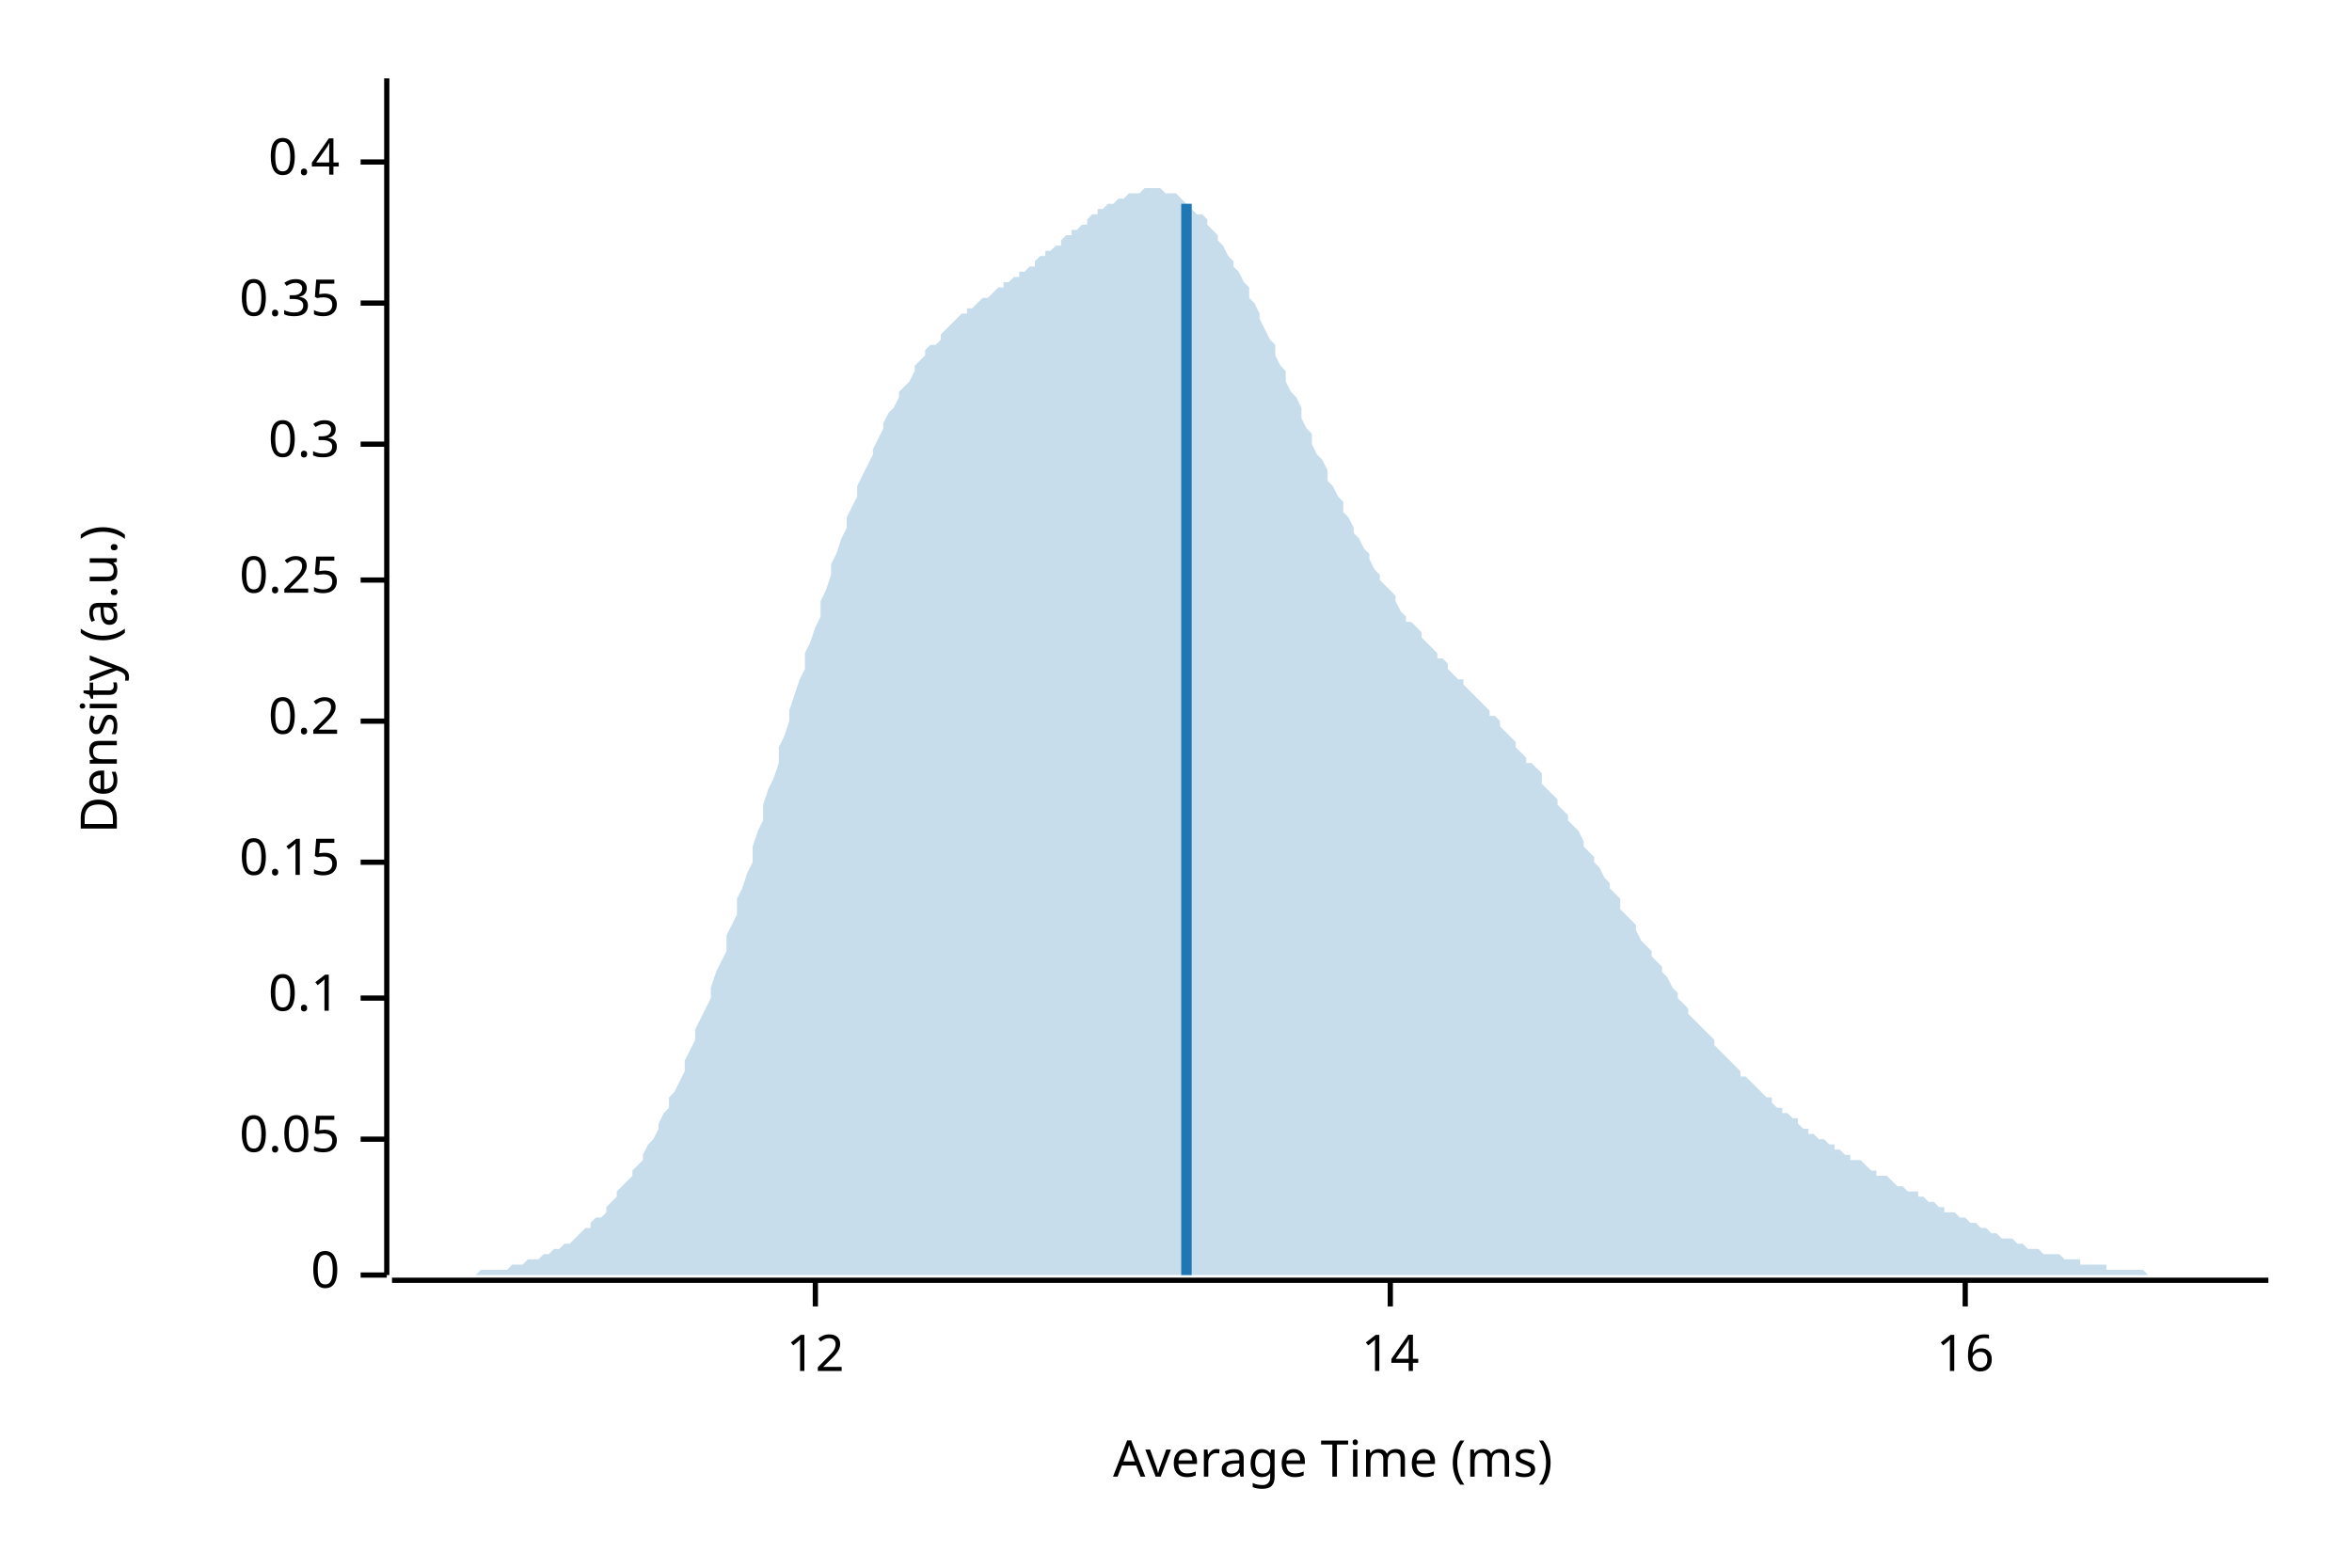
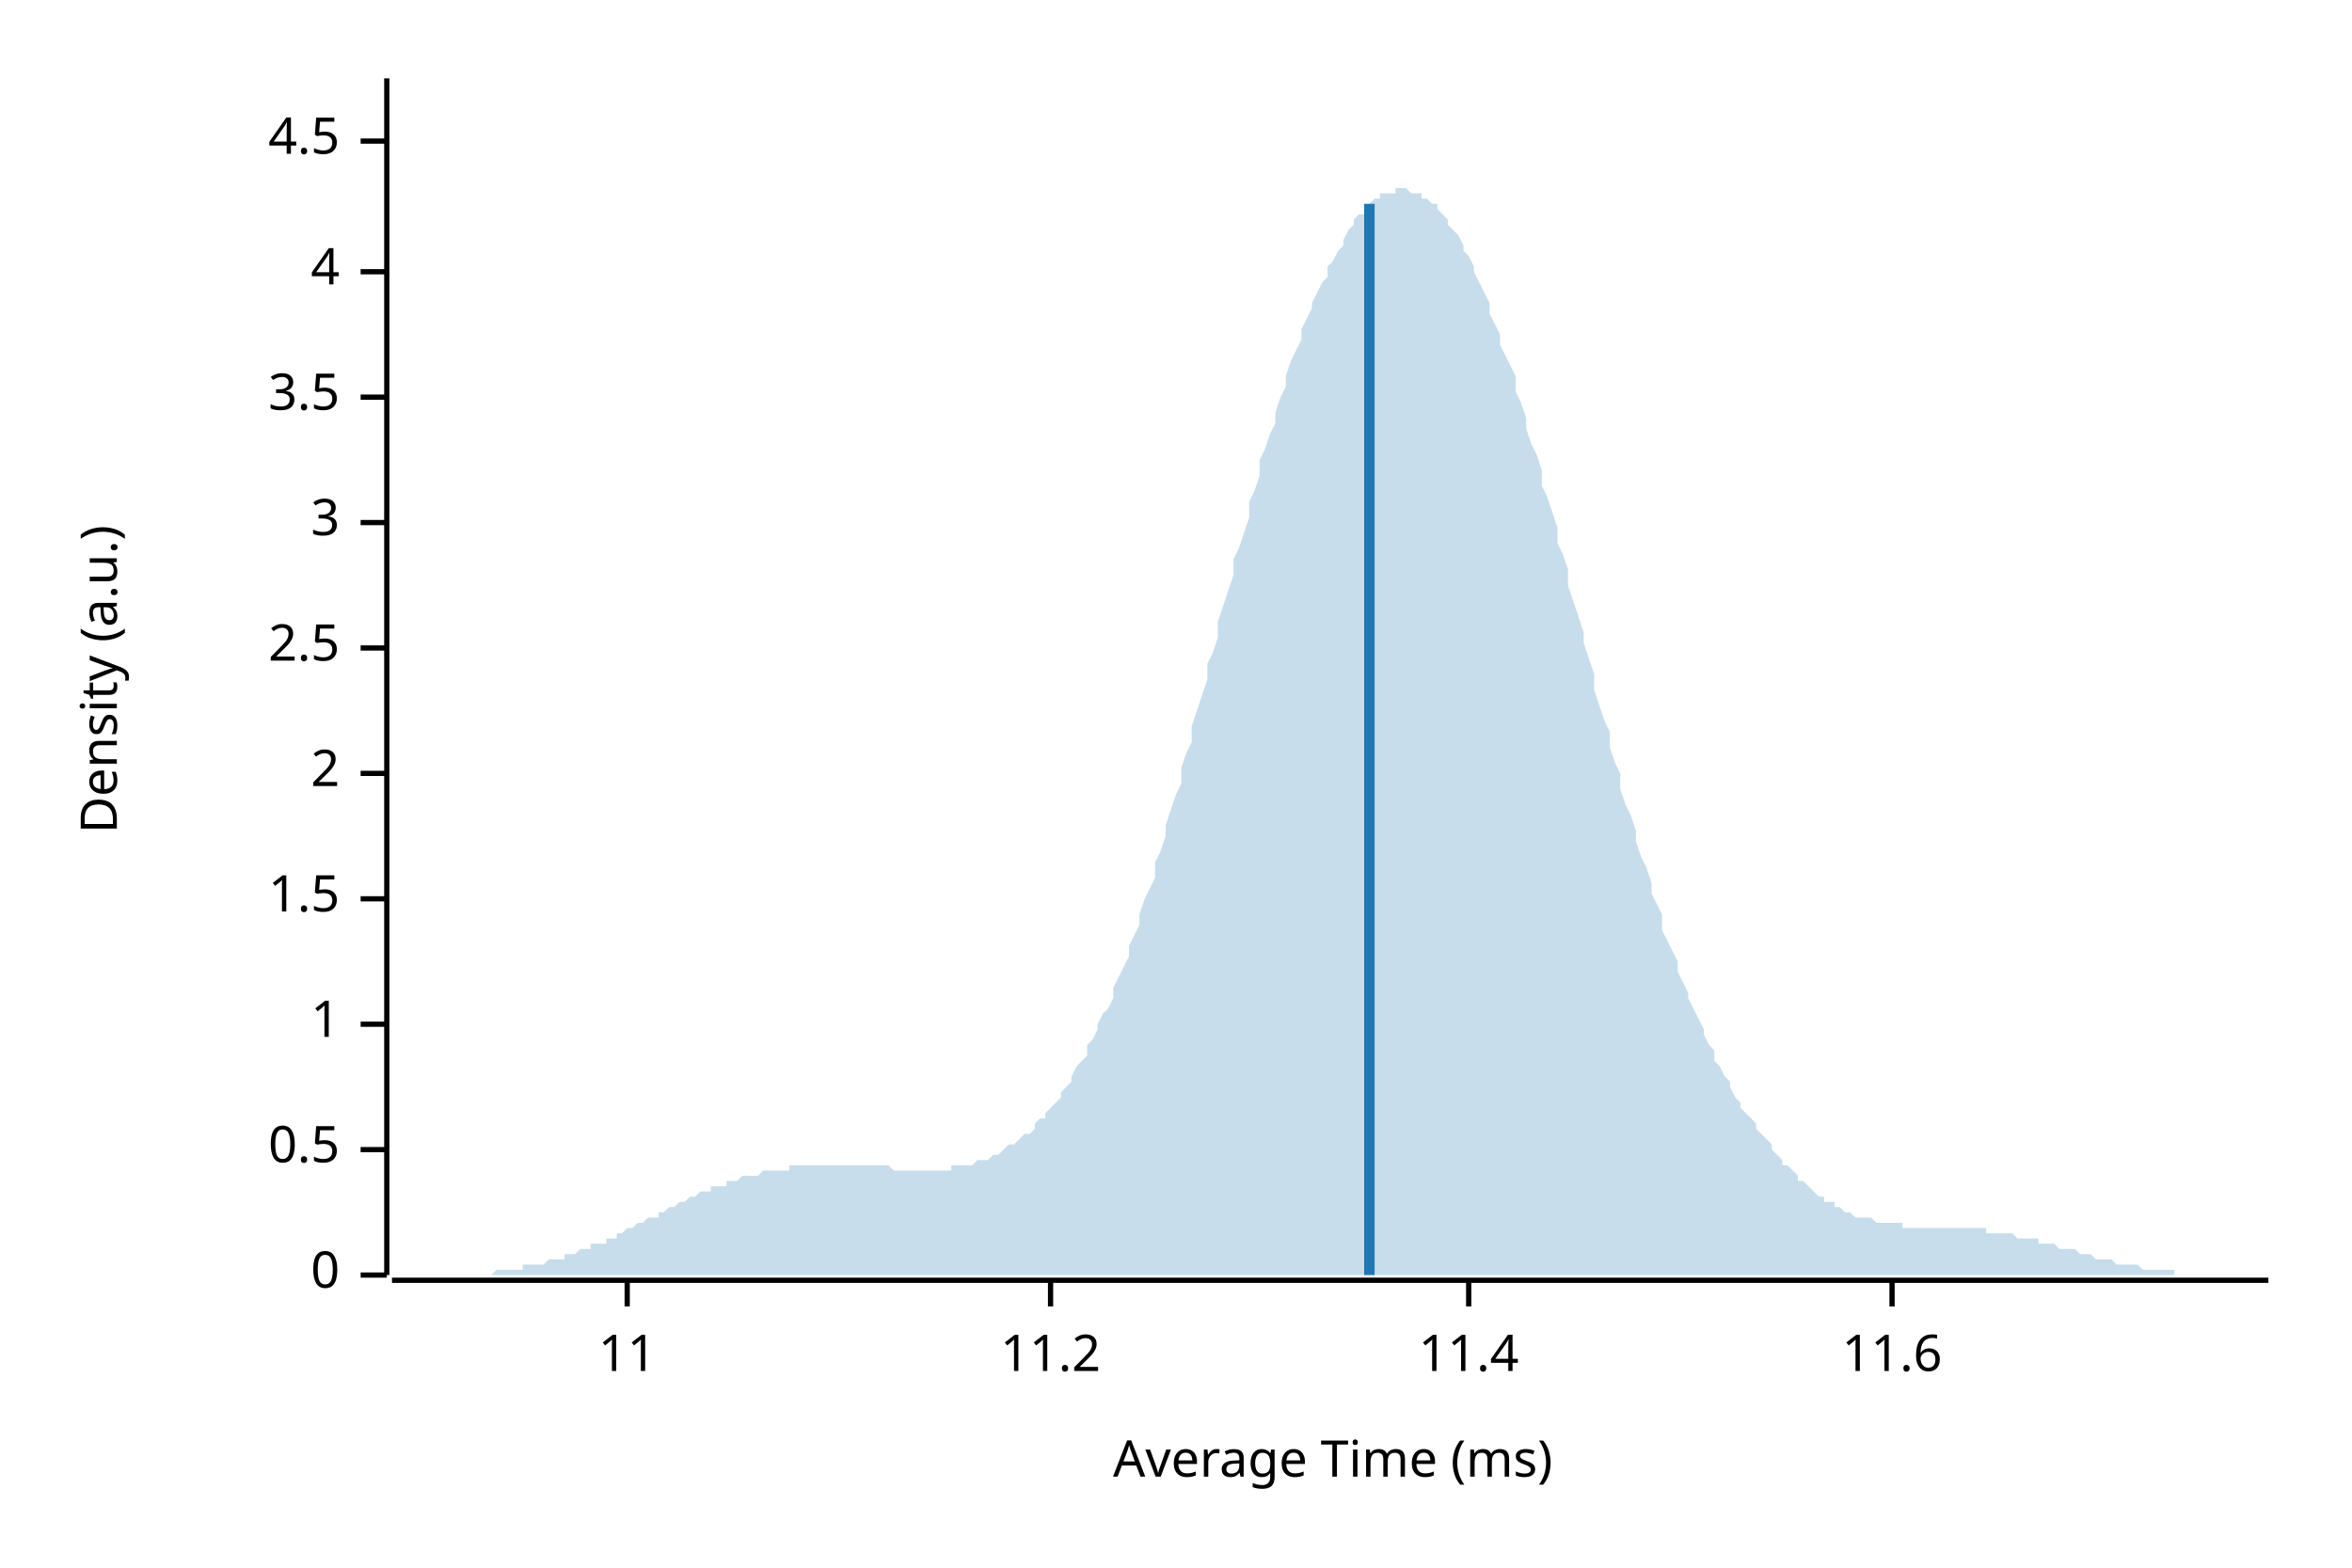
<svg xmlns="http://www.w3.org/2000/svg" width="450" height="300" viewBox="0 0 450 300">
  <text x="15" y="130" dy="0.76em" text-anchor="middle" font-family="sans-serif" font-size="9.677" opacity="1" fill="#000000" transform="rotate(270, 15, 130)">
Density (a.u.)
</text>
  <text x="255" y="285" dy="-0.5ex" text-anchor="middle" font-family="sans-serif" font-size="9.677" opacity="1" fill="#000000">
Average Time (ms)
</text>
  <polyline fill="none" opacity="1" stroke="#000000" stroke-width="1" points="74,15 74,244 " />
  <text x="65" y="244" dy="0.5ex" text-anchor="end" font-family="sans-serif" font-size="9.677" opacity="1" fill="#000000">
0
</text>
  <polyline fill="none" opacity="1" stroke="#000000" stroke-width="1" points="69,244 74,244 " />
-   <text x="65" y="218" dy="0.5ex" text-anchor="end" font-family="sans-serif" font-size="9.677" opacity="1" fill="#000000">
- 0.05
+   <text x="65" y="220" dy="0.5ex" text-anchor="end" font-family="sans-serif" font-size="9.677" opacity="1" fill="#000000">
+ 0.5
</text>
-   <polyline fill="none" opacity="1" stroke="#000000" stroke-width="1" points="69,218 74,218 " />
-   <text x="65" y="191" dy="0.5ex" text-anchor="end" font-family="sans-serif" font-size="9.677" opacity="1" fill="#000000">
- 0.1
+   <polyline fill="none" opacity="1" stroke="#000000" stroke-width="1" points="69,220 74,220 " />
+   <text x="65" y="196" dy="0.5ex" text-anchor="end" font-family="sans-serif" font-size="9.677" opacity="1" fill="#000000">
+ 1
</text>
-   <polyline fill="none" opacity="1" stroke="#000000" stroke-width="1" points="69,191 74,191 " />
-   <text x="65" y="165" dy="0.5ex" text-anchor="end" font-family="sans-serif" font-size="9.677" opacity="1" fill="#000000">
- 0.15
+   <polyline fill="none" opacity="1" stroke="#000000" stroke-width="1" points="69,196 74,196 " />
+   <text x="65" y="172" dy="0.5ex" text-anchor="end" font-family="sans-serif" font-size="9.677" opacity="1" fill="#000000">
+ 1.5
</text>
-   <polyline fill="none" opacity="1" stroke="#000000" stroke-width="1" points="69,165 74,165 " />
-   <text x="65" y="138" dy="0.5ex" text-anchor="end" font-family="sans-serif" font-size="9.677" opacity="1" fill="#000000">
- 0.2
+   <polyline fill="none" opacity="1" stroke="#000000" stroke-width="1" points="69,172 74,172 " />
+   <text x="65" y="148" dy="0.5ex" text-anchor="end" font-family="sans-serif" font-size="9.677" opacity="1" fill="#000000">
+ 2
</text>
-   <polyline fill="none" opacity="1" stroke="#000000" stroke-width="1" points="69,138 74,138 " />
-   <text x="65" y="111" dy="0.5ex" text-anchor="end" font-family="sans-serif" font-size="9.677" opacity="1" fill="#000000">
- 0.25
+   <polyline fill="none" opacity="1" stroke="#000000" stroke-width="1" points="69,148 74,148 " />
+   <text x="65" y="124" dy="0.5ex" text-anchor="end" font-family="sans-serif" font-size="9.677" opacity="1" fill="#000000">
+ 2.5
</text>
-   <polyline fill="none" opacity="1" stroke="#000000" stroke-width="1" points="69,111 74,111 " />
-   <text x="65" y="85" dy="0.5ex" text-anchor="end" font-family="sans-serif" font-size="9.677" opacity="1" fill="#000000">
- 0.3
+   <polyline fill="none" opacity="1" stroke="#000000" stroke-width="1" points="69,124 74,124 " />
+   <text x="65" y="100" dy="0.5ex" text-anchor="end" font-family="sans-serif" font-size="9.677" opacity="1" fill="#000000">
+ 3
</text>
-   <polyline fill="none" opacity="1" stroke="#000000" stroke-width="1" points="69,85 74,85 " />
-   <text x="65" y="58" dy="0.5ex" text-anchor="end" font-family="sans-serif" font-size="9.677" opacity="1" fill="#000000">
- 0.35
+   <polyline fill="none" opacity="1" stroke="#000000" stroke-width="1" points="69,100 74,100 " />
+   <text x="65" y="76" dy="0.5ex" text-anchor="end" font-family="sans-serif" font-size="9.677" opacity="1" fill="#000000">
+ 3.5
</text>
-   <polyline fill="none" opacity="1" stroke="#000000" stroke-width="1" points="69,58 74,58 " />
-   <text x="65" y="31" dy="0.5ex" text-anchor="end" font-family="sans-serif" font-size="9.677" opacity="1" fill="#000000">
- 0.4
+   <polyline fill="none" opacity="1" stroke="#000000" stroke-width="1" points="69,76 74,76 " />
+   <text x="65" y="52" dy="0.5ex" text-anchor="end" font-family="sans-serif" font-size="9.677" opacity="1" fill="#000000">
+ 4
</text>
-   <polyline fill="none" opacity="1" stroke="#000000" stroke-width="1" points="69,31 74,31 " />
+   <polyline fill="none" opacity="1" stroke="#000000" stroke-width="1" points="69,52 74,52 " />
+   <text x="65" y="27" dy="0.5ex" text-anchor="end" font-family="sans-serif" font-size="9.677" opacity="1" fill="#000000">
+ 4.5
+ </text>
+   <polyline fill="none" opacity="1" stroke="#000000" stroke-width="1" points="69,27 74,27 " />
  <polyline fill="none" opacity="1" stroke="#000000" stroke-width="1" points="75,245 434,245 " />
-   <text x="156" y="255" dy="0.76em" text-anchor="middle" font-family="sans-serif" font-size="9.677" opacity="1" fill="#000000">
- 12
+   <text x="120" y="255" dy="0.76em" text-anchor="middle" font-family="sans-serif" font-size="9.677" opacity="1" fill="#000000">
+ 11
</text>
-   <polyline fill="none" opacity="1" stroke="#000000" stroke-width="1" points="156,245 156,250 " />
-   <text x="266" y="255" dy="0.76em" text-anchor="middle" font-family="sans-serif" font-size="9.677" opacity="1" fill="#000000">
- 14
+   <polyline fill="none" opacity="1" stroke="#000000" stroke-width="1" points="120,245 120,250 " />
+   <text x="201" y="255" dy="0.76em" text-anchor="middle" font-family="sans-serif" font-size="9.677" opacity="1" fill="#000000">
+ 11.2
</text>
-   <polyline fill="none" opacity="1" stroke="#000000" stroke-width="1" points="266,245 266,250 " />
-   <text x="376" y="255" dy="0.76em" text-anchor="middle" font-family="sans-serif" font-size="9.677" opacity="1" fill="#000000">
- 16
+   <polyline fill="none" opacity="1" stroke="#000000" stroke-width="1" points="201,245 201,250 " />
+   <text x="281" y="255" dy="0.76em" text-anchor="middle" font-family="sans-serif" font-size="9.677" opacity="1" fill="#000000">
+ 11.4
</text>
-   <polyline fill="none" opacity="1" stroke="#000000" stroke-width="1" points="376,245 376,250 " />
-   <polygon opacity="0.25" fill="#1F78B4" points="75,244 75,244 76,244 77,244 77,244 78,244 79,244 80,244 80,244 81,244 82,244 82,244 83,244 84,244 85,244 85,244 86,244 87,244 87,244 88,244 89,244 90,244 90,244 91,244 92,243 92,243 93,243 94,243 95,243 95,243 96,243 97,243 98,242 98,242 99,242 100,242 100,242 101,241 102,241 103,241 103,241 104,240 105,240 105,240 106,239 107,239 108,238 108,238 109,238 110,237 110,237 111,236 112,235 113,235 113,234 114,233 115,233 116,232 116,231 117,230 118,229 118,228 119,227 120,226 121,225 121,224 122,223 123,222 123,221 124,219 125,218 126,216 126,215 127,213 128,212 128,210 129,209 130,207 131,205 131,203 132,201 133,199 133,197 134,195 135,193 136,191 136,189 137,186 138,184 139,182 139,179 140,177 141,175 141,172 142,170 143,167 144,165 144,162 145,159 146,157 146,154 147,151 148,149 149,146 149,143 150,141 151,138 151,136 152,133 153,130 154,128 154,125 155,123 156,120 157,118 157,115 158,113 159,110 159,108 160,106 161,103 162,101 162,99 163,97 164,95 164,93 165,91 166,89 167,87 167,86 168,84 169,82 169,81 170,79 171,78 172,76 172,75 173,74 174,73 175,71 175,70 176,69 177,68 177,67 178,66 179,66 180,65 180,64 181,63 182,62 182,62 183,61 184,60 185,60 185,59 186,59 187,58 187,58 188,57 189,57 190,56 190,56 191,55 192,55 192,54 193,54 194,53 195,53 195,52 196,52 197,51 198,51 198,50 199,49 200,49 200,48 201,48 202,47 203,47 203,46 204,45 205,45 205,44 206,44 207,43 208,43 208,42 209,41 210,41 210,40 211,40 212,39 213,39 213,39 214,38 215,38 216,37 216,37 217,37 218,37 218,37 219,36 220,36 221,36 221,36 222,36 223,37 223,37 224,37 225,37 226,38 226,38 227,39 228,39 228,40 229,41 230,41 231,42 231,43 232,44 233,45 233,46 234,47 235,49 236,50 236,51 237,52 238,54 239,55 239,57 240,58 241,60 241,61 242,63 243,65 244,66 244,68 245,70 246,71 246,73 247,75 248,76 249,78 249,80 250,82 251,83 251,85 252,87 253,88 254,90 254,92 255,93 256,95 257,96 257,98 258,99 259,101 259,102 260,103 261,105 262,106 262,107 263,109 264,110 264,111 265,112 266,113 267,114 267,115 268,117 269,118 269,119 270,119 271,120 272,121 272,122 273,123 274,124 275,125 275,126 276,126 277,127 277,128 278,129 279,130 280,130 280,131 281,132 282,133 282,133 283,134 284,135 285,136 285,137 286,137 287,138 287,139 288,140 289,141 290,142 290,143 291,144 292,145 292,146 293,146 294,147 295,148 295,150 296,151 297,152 298,153 298,154 299,155 300,156 300,157 301,158 302,159 303,161 303,162 304,163 305,164 305,165 306,166 307,168 308,169 308,170 309,171 310,172 310,174 311,175 312,176 313,177 313,178 314,180 315,181 316,182 316,183 317,184 318,185 318,186 319,187 320,189 321,190 321,191 322,192 323,193 323,194 324,195 325,196 326,197 326,197 327,198 328,199 328,200 329,201 330,202 331,203 331,203 332,204 333,205 333,206 334,206 335,207 336,208 336,208 337,209 338,210 339,210 339,211 340,212 341,212 341,213 342,213 343,214 344,214 344,215 345,216 346,216 346,217 347,217 348,218 349,218 349,218 350,219 351,219 351,220 352,220 353,221 354,221 354,222 355,222 356,222 357,223 357,223 358,224 359,224 359,225 360,225 361,225 362,226 362,226 363,227 364,227 364,227 365,228 366,228 367,228 367,229 368,229 369,230 369,230 370,230 371,231 372,231 372,232 373,232 374,232 375,233 375,233 376,233 377,234 377,234 378,234 379,235 380,235 380,235 381,236 382,236 382,236 383,237 384,237 385,237 385,237 386,238 387,238 387,238 388,239 389,239 390,239 390,239 391,240 392,240 392,240 393,240 394,240 395,241 395,241 396,241 397,241 398,241 398,242 399,242 400,242 400,242 401,242 402,242 403,242 403,243 404,243 405,243 405,243 406,243 407,243 408,243 408,243 409,243 410,243 410,243 411,244 412,244 413,244 413,244 414,244 415,244 416,244 416,244 417,244 418,244 418,244 419,244 420,244 421,244 421,244 422,244 423,244 423,244 424,244 425,244 426,244 426,244 427,244 428,244 428,244 429,244 430,244 431,244 431,244 432,244 433,244 434,244 434,244 75,244 " />
-   <polyline fill="none" opacity="1" stroke="#1F78B4" stroke-width="2" points="227,244 227,39 " />
+   <polyline fill="none" opacity="1" stroke="#000000" stroke-width="1" points="281,245 281,250 " />
+   <text x="362" y="255" dy="0.76em" text-anchor="middle" font-family="sans-serif" font-size="9.677" opacity="1" fill="#000000">
+ 11.6
+ </text>
+   <polyline fill="none" opacity="1" stroke="#000000" stroke-width="1" points="362,245 362,250 " />
+   <polygon opacity="0.25" fill="#1F78B4" points="75,244 75,244 76,244 77,244 77,244 78,244 79,244 80,244 80,244 81,244 82,244 82,244 83,244 84,244 85,244 85,244 86,244 87,244 87,244 88,244 89,244 90,244 90,244 91,244 92,244 92,244 93,244 94,244 95,243 95,243 96,243 97,243 98,243 98,243 99,243 100,243 100,242 101,242 102,242 103,242 103,242 104,242 105,241 105,241 106,241 107,241 108,241 108,240 109,240 110,240 110,240 111,239 112,239 113,239 113,238 114,238 115,238 116,238 116,237 117,237 118,237 118,236 119,236 120,235 121,235 121,235 122,234 123,234 123,234 124,233 125,233 126,233 126,232 127,232 128,231 128,231 129,231 130,230 131,230 131,230 132,229 133,229 133,229 134,228 135,228 136,228 136,227 137,227 138,227 139,227 139,226 140,226 141,226 141,226 142,225 143,225 144,225 144,225 145,225 146,224 146,224 147,224 148,224 149,224 149,224 150,224 151,224 151,223 152,223 153,223 154,223 154,223 155,223 156,223 157,223 157,223 158,223 159,223 159,223 160,223 161,223 162,223 162,223 163,223 164,223 164,223 165,223 166,223 167,223 167,223 168,223 169,223 169,223 170,223 171,224 172,224 172,224 173,224 174,224 175,224 175,224 176,224 177,224 177,224 178,224 179,224 180,224 180,224 181,224 182,224 182,223 183,223 184,223 185,223 185,223 186,223 187,222 187,222 188,222 189,222 190,221 190,221 191,221 192,220 192,220 193,219 194,219 195,218 195,218 196,217 197,217 198,216 198,215 199,214 200,214 200,213 201,212 202,211 203,210 203,209 204,208 205,207 205,206 206,204 207,203 208,202 208,200 209,199 210,197 210,196 211,194 212,193 213,191 213,189 214,187 215,185 216,183 216,181 217,179 218,177 218,175 219,172 220,170 221,168 221,165 222,163 223,160 223,158 224,155 225,152 226,150 226,147 227,144 228,142 228,139 229,136 230,133 231,130 231,127 232,125 233,122 233,119 234,116 235,113 236,110 236,107 237,105 238,102 239,99 239,96 240,94 241,91 241,88 242,86 243,83 244,81 244,79 245,76 246,74 246,72 247,69 248,67 249,65 249,63 250,61 251,59 251,58 252,56 253,54 254,53 254,51 255,50 256,48 257,47 257,46 258,44 259,43 259,42 260,41 261,41 262,40 262,39 263,38 264,38 264,37 265,37 266,37 267,37 267,36 268,36 269,36 269,36 270,37 271,37 272,37 272,38 273,38 274,39 275,39 275,40 276,41 277,42 277,43 278,44 279,45 280,47 280,48 281,49 282,51 282,52 283,54 284,56 285,58 285,60 286,62 287,64 287,66 288,68 289,70 290,72 290,75 291,77 292,80 292,82 293,85 294,87 295,90 295,93 296,95 297,98 298,101 298,104 299,106 300,109 300,112 301,115 302,118 303,121 303,123 304,126 305,129 305,132 306,135 307,138 308,140 308,143 309,146 310,148 310,151 311,154 312,156 313,159 313,161 314,164 315,166 316,169 316,171 317,173 318,175 318,178 319,180 320,182 321,184 321,186 322,188 323,190 323,191 324,193 325,195 326,197 326,198 327,200 328,201 328,203 329,204 330,206 331,207 331,208 332,210 333,211 333,212 334,213 335,214 336,215 336,216 337,217 338,218 339,219 339,220 340,221 341,222 341,223 342,223 343,224 344,225 344,226 345,226 346,227 346,227 347,228 348,229 349,229 349,230 350,230 351,230 351,231 352,231 353,232 354,232 354,232 355,233 356,233 357,233 357,233 358,233 359,234 359,234 360,234 361,234 362,234 362,234 363,234 364,234 364,235 365,235 366,235 367,235 367,235 368,235 369,235 369,235 370,235 371,235 372,235 372,235 373,235 374,235 375,235 375,235 376,235 377,235 377,235 378,235 379,235 380,235 380,236 381,236 382,236 382,236 383,236 384,236 385,236 385,236 386,237 387,237 387,237 388,237 389,237 390,237 390,238 391,238 392,238 392,238 393,238 394,239 395,239 395,239 396,239 397,239 398,240 398,240 399,240 400,240 400,240 401,241 402,241 403,241 403,241 404,241 405,242 405,242 406,242 407,242 408,242 408,242 409,242 410,243 410,243 411,243 412,243 413,243 413,243 414,243 415,243 416,243 416,244 417,244 418,244 418,244 419,244 420,244 421,244 421,244 422,244 423,244 423,244 424,244 425,244 426,244 426,244 427,244 428,244 428,244 429,244 430,244 431,244 431,244 432,244 433,244 434,244 434,244 75,244 " />
+   <polyline fill="none" opacity="1" stroke="#1F78B4" stroke-width="2" points="262,244 262,39 " />
</svg>
